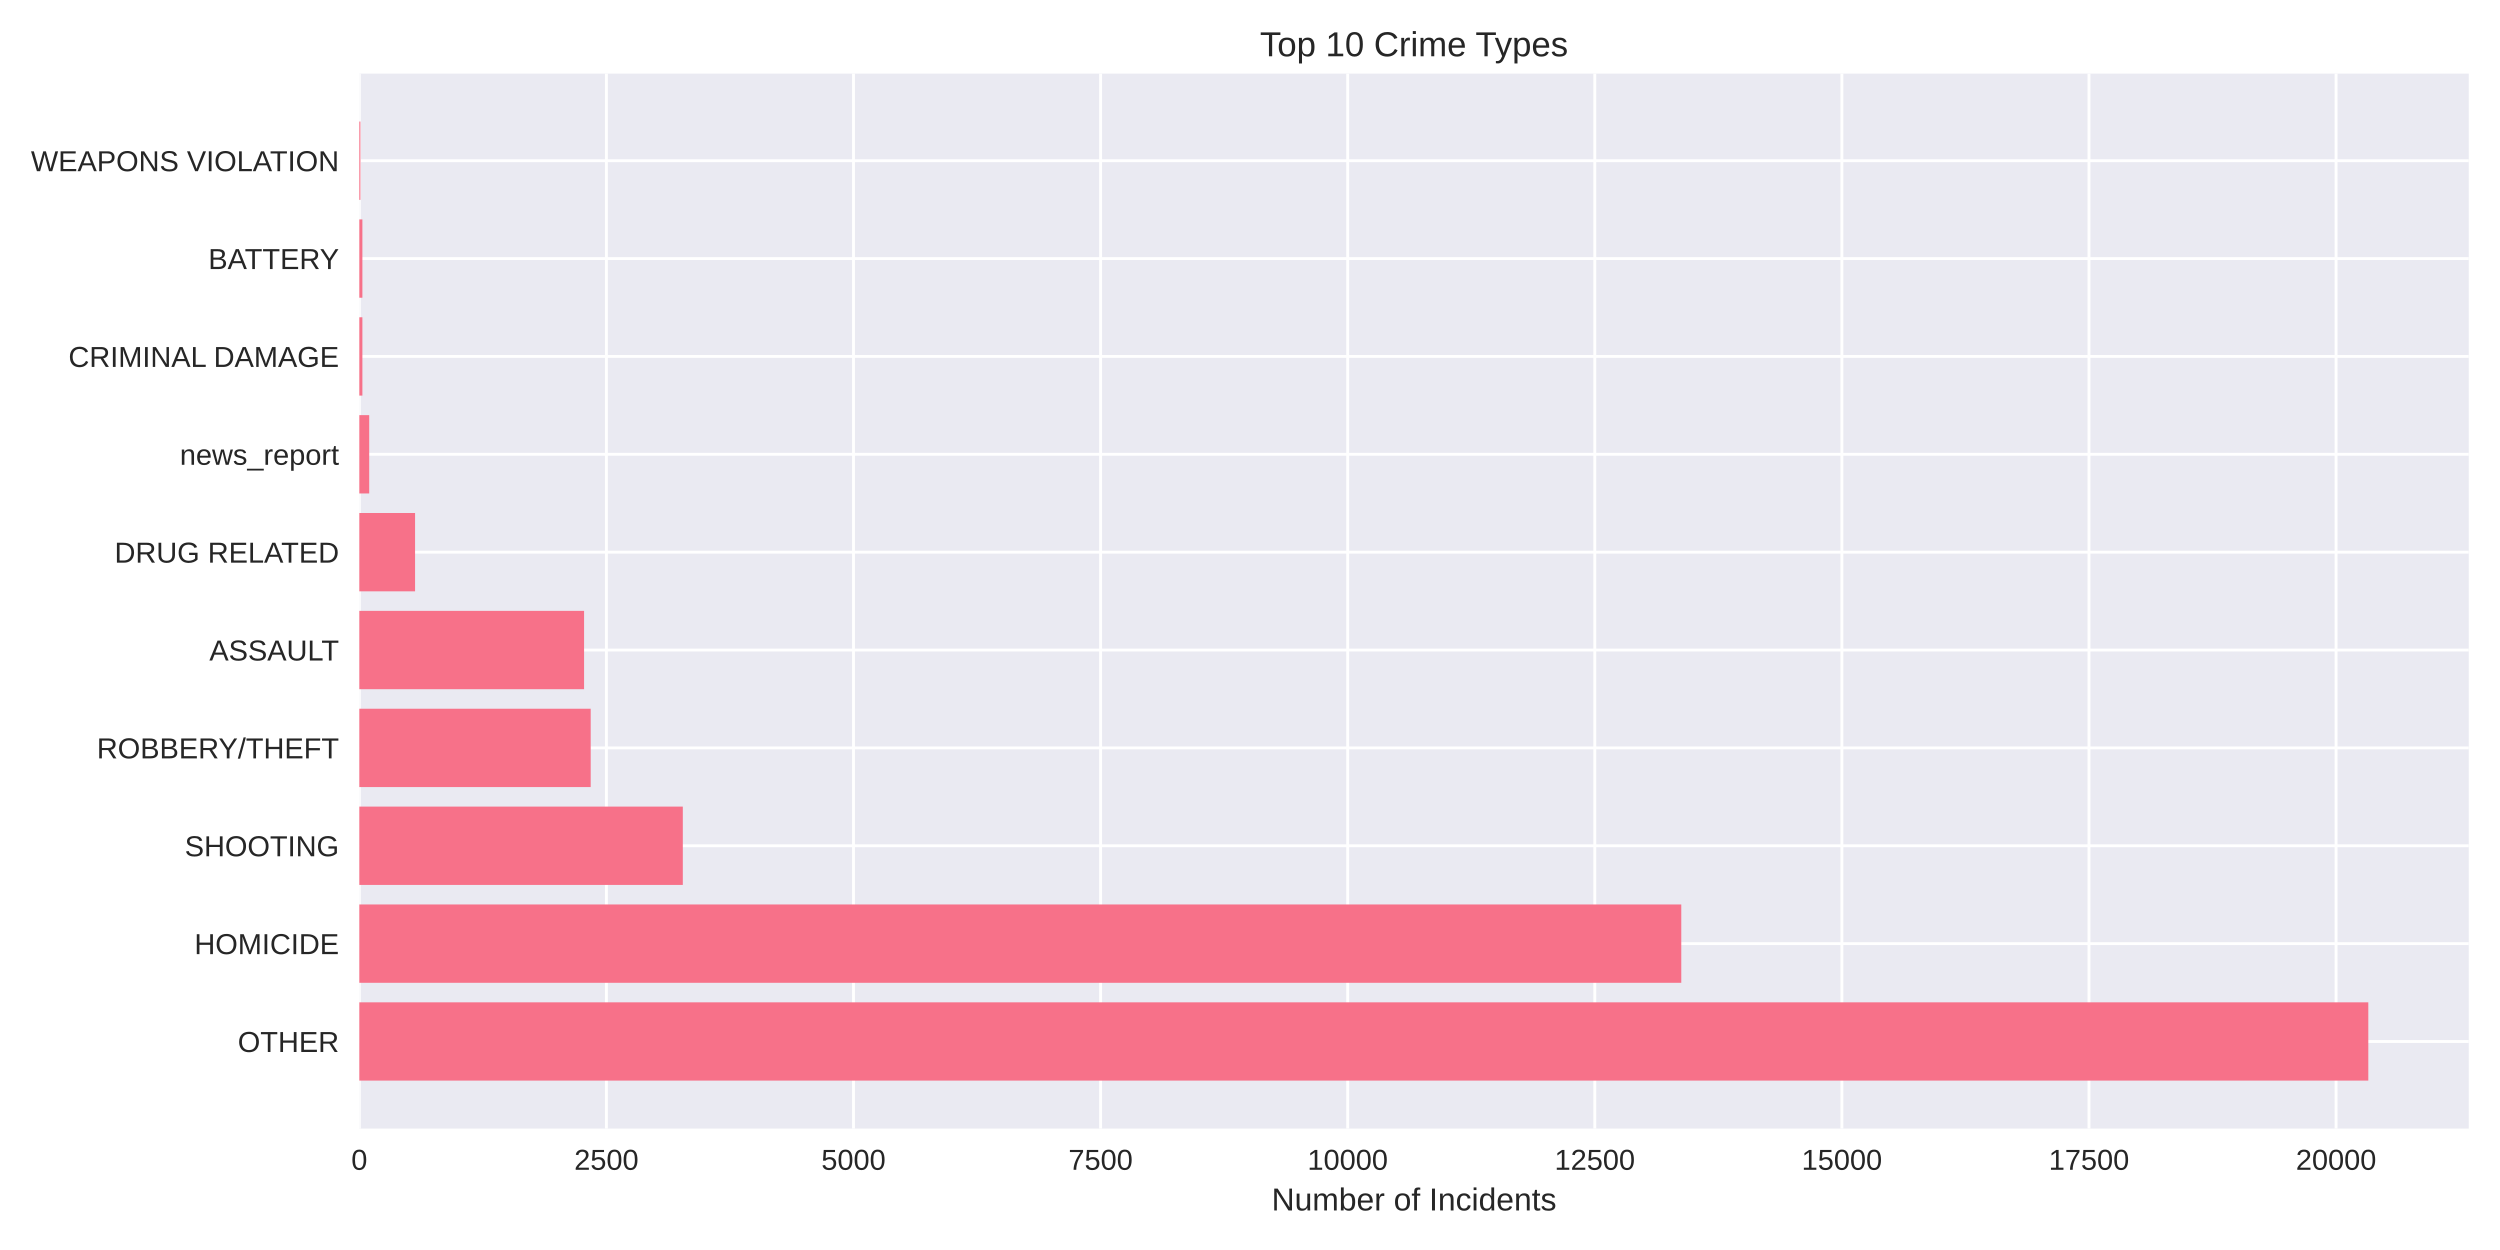
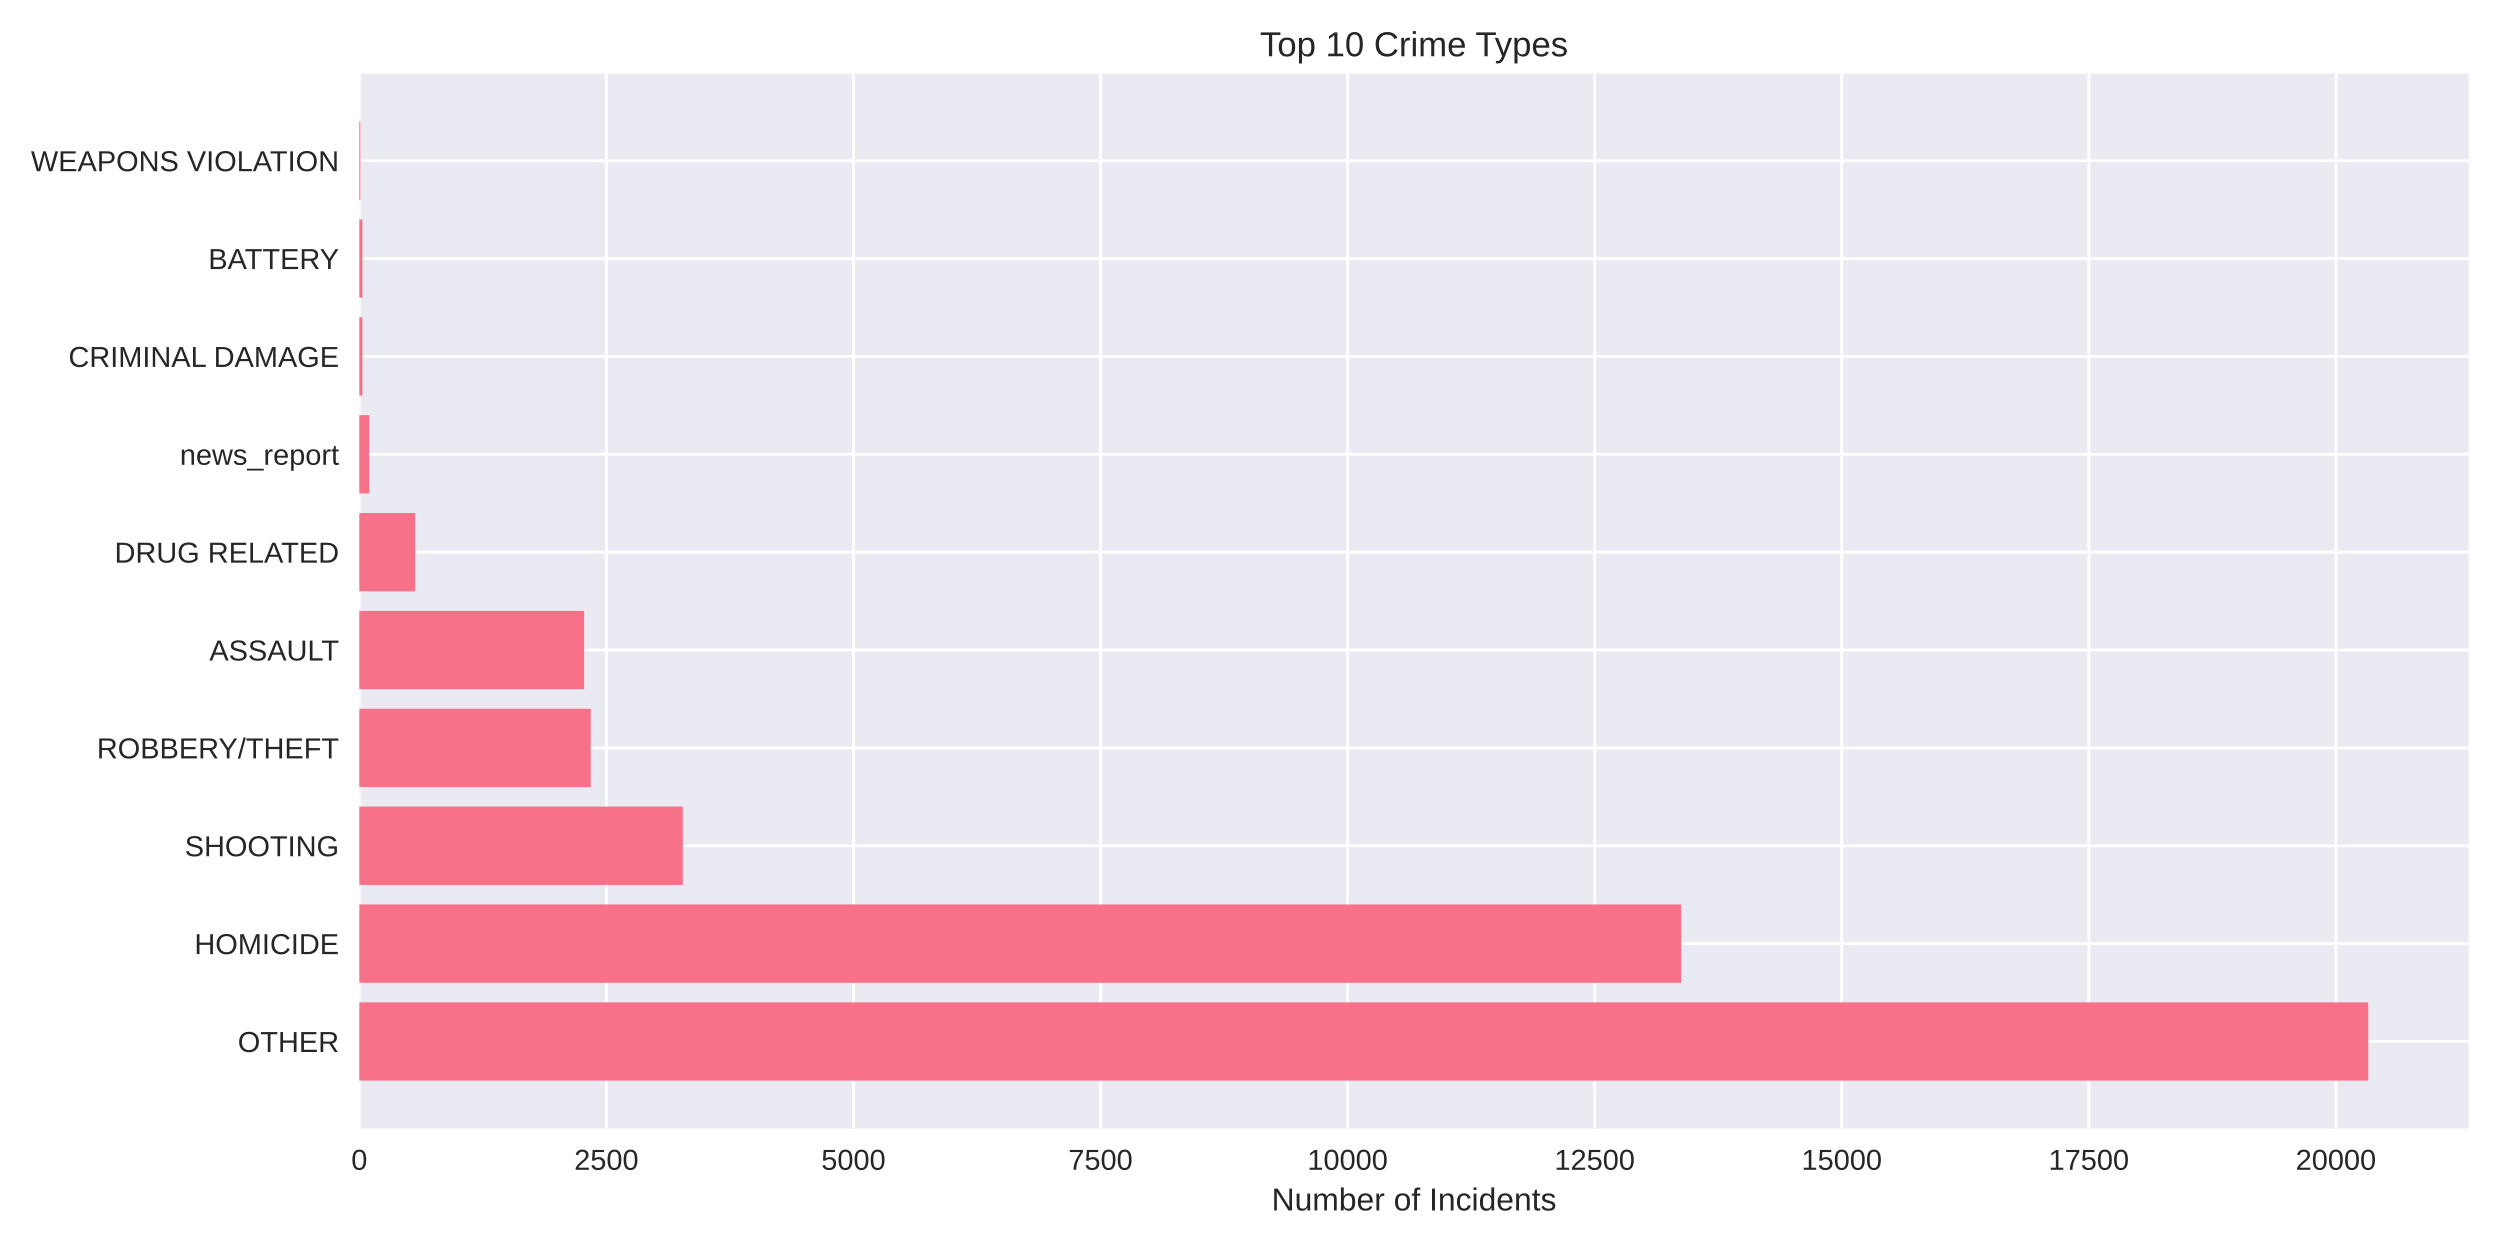
<svg xmlns="http://www.w3.org/2000/svg" width="864pt" height="432pt" viewBox="0 0 864 432" version="1.1">
  <defs>
    <style type="text/css">*{stroke-linejoin: round; stroke-linecap: butt}</style>
  </defs>
  <g id="figure_1">
    <g id="patch_1">
      <path d="M 0 432  L 864 432  L 864 0  L 0 0  z " style="fill: #ffffff" />
    </g>
    <g id="axes_1">
      <g id="patch_2">
        <path d="M 124.18 390.04  L 853.2 390.04  L 853.2 25.44  L 124.18 25.44  z " style="fill: #eaeaf2" />
      </g>
      <g id="matplotlib.axis_1">
        <g id="xtick_1">
          <g id="line2d_1">
-             <path d="M 124.18 390.04  L 124.18 25.44  " clip-path="url(#p7835a1518f)" style="fill: none; stroke: #ffffff; stroke-linecap: round" />
+             <path d="M 124.18 390.04  L 124.18 25.44  " clip-path="url(#p2161dfc667)" style="fill: none; stroke: #ffffff; stroke-linecap: round" />
          </g>
          <g id="line2d_2" />
          <g id="text_1">
            <text style="fill: #262626; font: 10px 'Arial', 'Liberation Sans', 'DejaVu Sans', 'Bitstream Vera Sans', sans-serif; text-anchor: middle" x="124.18" y="404.287" transform="rotate(-0 124.18 404.2869)">0</text>
          </g>
        </g>
        <g id="xtick_2">
          <g id="line2d_3">
-             <path d="M 209.576 390.04  L 209.576 25.44  " clip-path="url(#p7835a1518f)" style="fill: none; stroke: #ffffff; stroke-linecap: round" />
+             <path d="M 209.568 390.04  L 209.568 25.44  " clip-path="url(#p2161dfc667)" style="fill: none; stroke: #ffffff; stroke-linecap: round" />
          </g>
          <g id="line2d_4" />
          <g id="text_2">
-             <text style="fill: #262626; font: 10px 'Arial', 'Liberation Sans', 'DejaVu Sans', 'Bitstream Vera Sans', sans-serif; text-anchor: middle" x="209.576" y="404.287" transform="rotate(-0 209.5761 404.2869)">2500</text>
+             <text style="fill: #262626; font: 10px 'Arial', 'Liberation Sans', 'DejaVu Sans', 'Bitstream Vera Sans', sans-serif; text-anchor: middle" x="209.568" y="404.287" transform="rotate(-0 209.5677 404.2869)">2500</text>
          </g>
        </g>
        <g id="xtick_3">
          <g id="line2d_5">
-             <path d="M 294.972 390.04  L 294.972 25.44  " clip-path="url(#p7835a1518f)" style="fill: none; stroke: #ffffff; stroke-linecap: round" />
+             <path d="M 294.955 390.04  L 294.955 25.44  " clip-path="url(#p2161dfc667)" style="fill: none; stroke: #ffffff; stroke-linecap: round" />
          </g>
          <g id="line2d_6" />
          <g id="text_3">
-             <text style="fill: #262626; font: 10px 'Arial', 'Liberation Sans', 'DejaVu Sans', 'Bitstream Vera Sans', sans-serif; text-anchor: middle" x="294.972" y="404.287" transform="rotate(-0 294.9723 404.2869)">5000</text>
+             <text style="fill: #262626; font: 10px 'Arial', 'Liberation Sans', 'DejaVu Sans', 'Bitstream Vera Sans', sans-serif; text-anchor: middle" x="294.955" y="404.287" transform="rotate(-0 294.9555 404.2869)">5000</text>
          </g>
        </g>
        <g id="xtick_4">
          <g id="line2d_7">
-             <path d="M 380.368 390.04  L 380.368 25.44  " clip-path="url(#p7835a1518f)" style="fill: none; stroke: #ffffff; stroke-linecap: round" />
+             <path d="M 380.343 390.04  L 380.343 25.44  " clip-path="url(#p2161dfc667)" style="fill: none; stroke: #ffffff; stroke-linecap: round" />
          </g>
          <g id="line2d_8" />
          <g id="text_4">
-             <text style="fill: #262626; font: 10px 'Arial', 'Liberation Sans', 'DejaVu Sans', 'Bitstream Vera Sans', sans-serif; text-anchor: middle" x="380.368" y="404.287" transform="rotate(-0 380.3684 404.2869)">7500</text>
+             <text style="fill: #262626; font: 10px 'Arial', 'Liberation Sans', 'DejaVu Sans', 'Bitstream Vera Sans', sans-serif; text-anchor: middle" x="380.343" y="404.287" transform="rotate(-0 380.3432 404.2869)">7500</text>
          </g>
        </g>
        <g id="xtick_5">
          <g id="line2d_9">
-             <path d="M 465.765 390.04  L 465.765 25.44  " clip-path="url(#p7835a1518f)" style="fill: none; stroke: #ffffff; stroke-linecap: round" />
+             <path d="M 465.731 390.04  L 465.731 25.44  " clip-path="url(#p2161dfc667)" style="fill: none; stroke: #ffffff; stroke-linecap: round" />
          </g>
          <g id="line2d_10" />
          <g id="text_5">
-             <text style="fill: #262626; font: 10px 'Arial', 'Liberation Sans', 'DejaVu Sans', 'Bitstream Vera Sans', sans-serif; text-anchor: middle" x="465.765" y="404.287" transform="rotate(-0 465.7646 404.2869)">10000</text>
+             <text style="fill: #262626; font: 10px 'Arial', 'Liberation Sans', 'DejaVu Sans', 'Bitstream Vera Sans', sans-serif; text-anchor: middle" x="465.731" y="404.287" transform="rotate(-0 465.7309 404.2869)">10000</text>
          </g>
        </g>
        <g id="xtick_6">
          <g id="line2d_11">
-             <path d="M 551.161 390.04  L 551.161 25.44  " clip-path="url(#p7835a1518f)" style="fill: none; stroke: #ffffff; stroke-linecap: round" />
+             <path d="M 551.119 390.04  L 551.119 25.44  " clip-path="url(#p2161dfc667)" style="fill: none; stroke: #ffffff; stroke-linecap: round" />
          </g>
          <g id="line2d_12" />
          <g id="text_6">
-             <text style="fill: #262626; font: 10px 'Arial', 'Liberation Sans', 'DejaVu Sans', 'Bitstream Vera Sans', sans-serif; text-anchor: middle" x="551.161" y="404.287" transform="rotate(-0 551.1607 404.2869)">12500</text>
+             <text style="fill: #262626; font: 10px 'Arial', 'Liberation Sans', 'DejaVu Sans', 'Bitstream Vera Sans', sans-serif; text-anchor: middle" x="551.119" y="404.287" transform="rotate(-0 551.1187 404.2869)">12500</text>
          </g>
        </g>
        <g id="xtick_7">
          <g id="line2d_13">
-             <path d="M 636.557 390.04  L 636.557 25.44  " clip-path="url(#p7835a1518f)" style="fill: none; stroke: #ffffff; stroke-linecap: round" />
+             <path d="M 636.506 390.04  L 636.506 25.44  " clip-path="url(#p2161dfc667)" style="fill: none; stroke: #ffffff; stroke-linecap: round" />
          </g>
          <g id="line2d_14" />
          <g id="text_7">
-             <text style="fill: #262626; font: 10px 'Arial', 'Liberation Sans', 'DejaVu Sans', 'Bitstream Vera Sans', sans-serif; text-anchor: middle" x="636.557" y="404.287" transform="rotate(-0 636.5568 404.2869)">15000</text>
+             <text style="fill: #262626; font: 10px 'Arial', 'Liberation Sans', 'DejaVu Sans', 'Bitstream Vera Sans', sans-serif; text-anchor: middle" x="636.506" y="404.287" transform="rotate(-0 636.5064 404.2869)">15000</text>
          </g>
        </g>
        <g id="xtick_8">
          <g id="line2d_15">
-             <path d="M 721.953 390.04  L 721.953 25.44  " clip-path="url(#p7835a1518f)" style="fill: none; stroke: #ffffff; stroke-linecap: round" />
+             <path d="M 721.894 390.04  L 721.894 25.44  " clip-path="url(#p2161dfc667)" style="fill: none; stroke: #ffffff; stroke-linecap: round" />
          </g>
          <g id="line2d_16" />
          <g id="text_8">
-             <text style="fill: #262626; font: 10px 'Arial', 'Liberation Sans', 'DejaVu Sans', 'Bitstream Vera Sans', sans-serif; text-anchor: middle" x="721.953" y="404.287" transform="rotate(-0 721.953 404.2869)">17500</text>
+             <text style="fill: #262626; font: 10px 'Arial', 'Liberation Sans', 'DejaVu Sans', 'Bitstream Vera Sans', sans-serif; text-anchor: middle" x="721.894" y="404.287" transform="rotate(-0 721.8942 404.2869)">17500</text>
          </g>
        </g>
        <g id="xtick_9">
          <g id="line2d_17">
-             <path d="M 807.349 390.04  L 807.349 25.44  " clip-path="url(#p7835a1518f)" style="fill: none; stroke: #ffffff; stroke-linecap: round" />
+             <path d="M 807.282 390.04  L 807.282 25.44  " clip-path="url(#p2161dfc667)" style="fill: none; stroke: #ffffff; stroke-linecap: round" />
          </g>
          <g id="line2d_18" />
          <g id="text_9">
-             <text style="fill: #262626; font: 10px 'Arial', 'Liberation Sans', 'DejaVu Sans', 'Bitstream Vera Sans', sans-serif; text-anchor: middle" x="807.349" y="404.287" transform="rotate(-0 807.3491 404.2869)">20000</text>
+             <text style="fill: #262626; font: 10px 'Arial', 'Liberation Sans', 'DejaVu Sans', 'Bitstream Vera Sans', sans-serif; text-anchor: middle" x="807.282" y="404.287" transform="rotate(-0 807.2819 404.2869)">20000</text>
          </g>
        </g>
        <g id="text_10">
          <text style="fill: #262626; font: 11px 'Arial', 'Liberation Sans', 'DejaVu Sans', 'Bitstream Vera Sans', sans-serif; text-anchor: middle" x="488.69" y="418.333" transform="rotate(-0 488.69 418.3334)">Number of Incidents</text>
        </g>
      </g>
      <g id="matplotlib.axis_2">
        <g id="ytick_1">
          <g id="line2d_19">
-             <path d="M 124.18 359.939  L 853.2 359.939  " clip-path="url(#p7835a1518f)" style="fill: none; stroke: #ffffff; stroke-linecap: round" />
+             <path d="M 124.18 359.939  L 853.2 359.939  " clip-path="url(#p2161dfc667)" style="fill: none; stroke: #ffffff; stroke-linecap: round" />
          </g>
          <g id="line2d_20" />
          <g id="text_11">
            <text style="fill: #262626; font: 10px 'Arial', 'Liberation Sans', 'DejaVu Sans', 'Bitstream Vera Sans', sans-serif; text-anchor: end" x="117.18" y="363.562" transform="rotate(-0 117.18 363.562)">OTHER</text>
          </g>
        </g>
        <g id="ytick_2">
          <g id="line2d_21">
-             <path d="M 124.18 326.117  L 853.2 326.117  " clip-path="url(#p7835a1518f)" style="fill: none; stroke: #ffffff; stroke-linecap: round" />
+             <path d="M 124.18 326.117  L 853.2 326.117  " clip-path="url(#p2161dfc667)" style="fill: none; stroke: #ffffff; stroke-linecap: round" />
          </g>
          <g id="line2d_22" />
          <g id="text_12">
            <text style="fill: #262626; font: 10px 'Arial', 'Liberation Sans', 'DejaVu Sans', 'Bitstream Vera Sans', sans-serif; text-anchor: end" x="117.18" y="329.74" transform="rotate(-0 117.18 329.7401)">HOMICIDE</text>
          </g>
        </g>
        <g id="ytick_3">
          <g id="line2d_23">
-             <path d="M 124.18 292.295  L 853.2 292.295  " clip-path="url(#p7835a1518f)" style="fill: none; stroke: #ffffff; stroke-linecap: round" />
+             <path d="M 124.18 292.295  L 853.2 292.295  " clip-path="url(#p2161dfc667)" style="fill: none; stroke: #ffffff; stroke-linecap: round" />
          </g>
          <g id="line2d_24" />
          <g id="text_13">
            <text style="fill: #262626; font: 10px 'Arial', 'Liberation Sans', 'DejaVu Sans', 'Bitstream Vera Sans', sans-serif; text-anchor: end" x="117.18" y="295.918" transform="rotate(-0 117.18 295.9182)">SHOOTING</text>
          </g>
        </g>
        <g id="ytick_4">
          <g id="line2d_25">
-             <path d="M 124.18 258.473  L 853.2 258.473  " clip-path="url(#p7835a1518f)" style="fill: none; stroke: #ffffff; stroke-linecap: round" />
+             <path d="M 124.18 258.473  L 853.2 258.473  " clip-path="url(#p2161dfc667)" style="fill: none; stroke: #ffffff; stroke-linecap: round" />
          </g>
          <g id="line2d_26" />
          <g id="text_14">
            <text style="fill: #262626; font: 10px 'Arial', 'Liberation Sans', 'DejaVu Sans', 'Bitstream Vera Sans', sans-serif; text-anchor: end" x="117.18" y="262.096" transform="rotate(-0 117.18 262.0963)">ROBBERY/THEFT</text>
          </g>
        </g>
        <g id="ytick_5">
          <g id="line2d_27">
-             <path d="M 124.18 224.651  L 853.2 224.651  " clip-path="url(#p7835a1518f)" style="fill: none; stroke: #ffffff; stroke-linecap: round" />
+             <path d="M 124.18 224.651  L 853.2 224.651  " clip-path="url(#p2161dfc667)" style="fill: none; stroke: #ffffff; stroke-linecap: round" />
          </g>
          <g id="line2d_28" />
          <g id="text_15">
            <text style="fill: #262626; font: 10px 'Arial', 'Liberation Sans', 'DejaVu Sans', 'Bitstream Vera Sans', sans-serif; text-anchor: end" x="117.18" y="228.274" transform="rotate(-0 117.18 228.2744)">ASSAULT</text>
          </g>
        </g>
        <g id="ytick_6">
          <g id="line2d_29">
-             <path d="M 124.18 190.829  L 853.2 190.829  " clip-path="url(#p7835a1518f)" style="fill: none; stroke: #ffffff; stroke-linecap: round" />
+             <path d="M 124.18 190.829  L 853.2 190.829  " clip-path="url(#p2161dfc667)" style="fill: none; stroke: #ffffff; stroke-linecap: round" />
          </g>
          <g id="line2d_30" />
          <g id="text_16">
            <text style="fill: #262626; font: 10px 'Arial', 'Liberation Sans', 'DejaVu Sans', 'Bitstream Vera Sans', sans-serif; text-anchor: end" x="117.18" y="194.452" transform="rotate(-0 117.18 194.4525)">DRUG RELATED</text>
          </g>
        </g>
        <g id="ytick_7">
          <g id="line2d_31">
-             <path d="M 124.18 157.007  L 853.2 157.007  " clip-path="url(#p7835a1518f)" style="fill: none; stroke: #ffffff; stroke-linecap: round" />
+             <path d="M 124.18 157.007  L 853.2 157.007  " clip-path="url(#p2161dfc667)" style="fill: none; stroke: #ffffff; stroke-linecap: round" />
          </g>
          <g id="line2d_32" />
          <g id="text_17">
            <text style="fill: #262626; font: 10px 'Arial', 'Liberation Sans', 'DejaVu Sans', 'Bitstream Vera Sans', sans-serif; text-anchor: end" x="117.18" y="160.631" transform="rotate(-0 117.18 160.6306)">news_report</text>
          </g>
        </g>
        <g id="ytick_8">
          <g id="line2d_33">
-             <path d="M 124.18 123.185  L 853.2 123.185  " clip-path="url(#p7835a1518f)" style="fill: none; stroke: #ffffff; stroke-linecap: round" />
+             <path d="M 124.18 123.185  L 853.2 123.185  " clip-path="url(#p2161dfc667)" style="fill: none; stroke: #ffffff; stroke-linecap: round" />
          </g>
          <g id="line2d_34" />
          <g id="text_18">
            <text style="fill: #262626; font: 10px 'Arial', 'Liberation Sans', 'DejaVu Sans', 'Bitstream Vera Sans', sans-serif; text-anchor: end" x="117.18" y="126.809" transform="rotate(-0 117.18 126.8087)">CRIMINAL DAMAGE</text>
          </g>
        </g>
        <g id="ytick_9">
          <g id="line2d_35">
-             <path d="M 124.18 89.363  L 853.2 89.363  " clip-path="url(#p7835a1518f)" style="fill: none; stroke: #ffffff; stroke-linecap: round" />
+             <path d="M 124.18 89.363  L 853.2 89.363  " clip-path="url(#p2161dfc667)" style="fill: none; stroke: #ffffff; stroke-linecap: round" />
          </g>
          <g id="line2d_36" />
          <g id="text_19">
            <text style="fill: #262626; font: 10px 'Arial', 'Liberation Sans', 'DejaVu Sans', 'Bitstream Vera Sans', sans-serif; text-anchor: end" x="117.18" y="92.987" transform="rotate(-0 117.18 92.98681)">BATTERY</text>
          </g>
        </g>
        <g id="ytick_10">
          <g id="line2d_37">
-             <path d="M 124.18 55.541  L 853.2 55.541  " clip-path="url(#p7835a1518f)" style="fill: none; stroke: #ffffff; stroke-linecap: round" />
+             <path d="M 124.18 55.541  L 853.2 55.541  " clip-path="url(#p2161dfc667)" style="fill: none; stroke: #ffffff; stroke-linecap: round" />
          </g>
          <g id="line2d_38" />
          <g id="text_20">
            <text style="fill: #262626; font: 10px 'Arial', 'Liberation Sans', 'DejaVu Sans', 'Bitstream Vera Sans', sans-serif; text-anchor: end" x="117.18" y="59.165" transform="rotate(-0 117.18 59.16492)">WEAPONS VIOLATION</text>
          </g>
        </g>
      </g>
      <g id="patch_3">
-         <path d="M 124.18 373.467  L 818.485 373.467  L 818.485 346.41  L 124.18 346.41  z " clip-path="url(#p7835a1518f)" style="fill: #f77189" />
+         <path d="M 124.18 373.467  L 818.485 373.467  L 818.485 346.41  L 124.18 346.41  z " clip-path="url(#p2161dfc667)" style="fill: #f77189" />
      </g>
      <g id="patch_4">
-         <path d="M 124.18 339.645  L 581.049 339.645  L 581.049 312.588  L 124.18 312.588  z " clip-path="url(#p7835a1518f)" style="fill: #f77189" />
+         <path d="M 124.18 339.645  L 581.004 339.645  L 581.004 312.588  L 124.18 312.588  z " clip-path="url(#p2161dfc667)" style="fill: #f77189" />
      </g>
      <g id="patch_5">
-         <path d="M 124.18 305.823  L 235.981 305.823  L 235.981 278.766  L 124.18 278.766  z " clip-path="url(#p7835a1518f)" style="fill: #f77189" />
+         <path d="M 124.18 305.823  L 235.97 305.823  L 235.97 278.766  L 124.18 278.766  z " clip-path="url(#p2161dfc667)" style="fill: #f77189" />
      </g>
      <g id="patch_6">
-         <path d="M 124.18 272.002  L 204.145 272.002  L 204.145 244.944  L 124.18 244.944  z " clip-path="url(#p7835a1518f)" style="fill: #f77189" />
+         <path d="M 124.18 272.002  L 204.137 272.002  L 204.137 244.944  L 124.18 244.944  z " clip-path="url(#p2161dfc667)" style="fill: #f77189" />
      </g>
      <g id="patch_7">
-         <path d="M 124.18 238.18  L 201.856 238.18  L 201.856 211.122  L 124.18 211.122  z " clip-path="url(#p7835a1518f)" style="fill: #f77189" />
+         <path d="M 124.18 238.18  L 201.883 238.18  L 201.883 211.122  L 124.18 211.122  z " clip-path="url(#p2161dfc667)" style="fill: #f77189" />
      </g>
      <g id="patch_8">
-         <path d="M 124.18 204.358  L 143.445 204.358  L 143.445 177.3  L 124.18 177.3  z " clip-path="url(#p7835a1518f)" style="fill: #f77189" />
+         <path d="M 124.18 204.358  L 143.443 204.358  L 143.443 177.3  L 124.18 177.3  z " clip-path="url(#p2161dfc667)" style="fill: #f77189" />
      </g>
      <g id="patch_9">
-         <path d="M 124.18 170.536  L 127.596 170.536  L 127.596 143.478  L 124.18 143.478  z " clip-path="url(#p7835a1518f)" style="fill: #f77189" />
+         <path d="M 124.18 170.536  L 127.596 170.536  L 127.596 143.478  L 124.18 143.478  z " clip-path="url(#p2161dfc667)" style="fill: #f77189" />
      </g>
      <g id="patch_10">
-         <path d="M 124.18 136.714  L 125.239 136.714  L 125.239 109.657  L 124.18 109.657  z " clip-path="url(#p7835a1518f)" style="fill: #f77189" />
+         <path d="M 124.18 136.714  L 125.239 136.714  L 125.239 109.657  L 124.18 109.657  z " clip-path="url(#p2161dfc667)" style="fill: #f77189" />
      </g>
      <g id="patch_11">
-         <path d="M 124.18 102.892  L 125.239 102.892  L 125.239 75.835  L 124.18 75.835  z " clip-path="url(#p7835a1518f)" style="fill: #f77189" />
+         <path d="M 124.18 102.892  L 125.239 102.892  L 125.239 75.835  L 124.18 75.835  z " clip-path="url(#p2161dfc667)" style="fill: #f77189" />
      </g>
      <g id="patch_12">
-         <path d="M 124.18 69.07  L 124.556 69.07  L 124.556 42.013  L 124.18 42.013  z " clip-path="url(#p7835a1518f)" style="fill: #f77189" />
+         <path d="M 124.18 69.07  L 124.556 69.07  L 124.556 42.013  L 124.18 42.013  z " clip-path="url(#p2161dfc667)" style="fill: #f77189" />
      </g>
      <g id="patch_13">
        <path d="M 124.18 390.04  L 124.18 25.44  " style="fill: none" />
      </g>
      <g id="patch_14">
        <path d="M 853.2 390.04  L 853.2 25.44  " style="fill: none" />
      </g>
      <g id="patch_15">
        <path d="M 124.18 390.04  L 853.2 390.04  " style="fill: none" />
      </g>
      <g id="patch_16">
        <path d="M 124.18 25.44  L 853.2 25.44  " style="fill: none" />
      </g>
      <g id="text_21">
        <text style="fill: #262626; font: 12px 'Arial', 'Liberation Sans', 'DejaVu Sans', 'Bitstream Vera Sans', sans-serif; text-anchor: middle" x="488.69" y="19.44" transform="rotate(-0 488.69 19.44)">Top 10 Crime Types</text>
      </g>
    </g>
  </g>
  <defs>
-     <clipPath id="p7835a1518f">
+     <clipPath id="p2161dfc667">
      <rect x="124.18" y="25.44" width="729.02" height="364.6" />
    </clipPath>
  </defs>
</svg>
